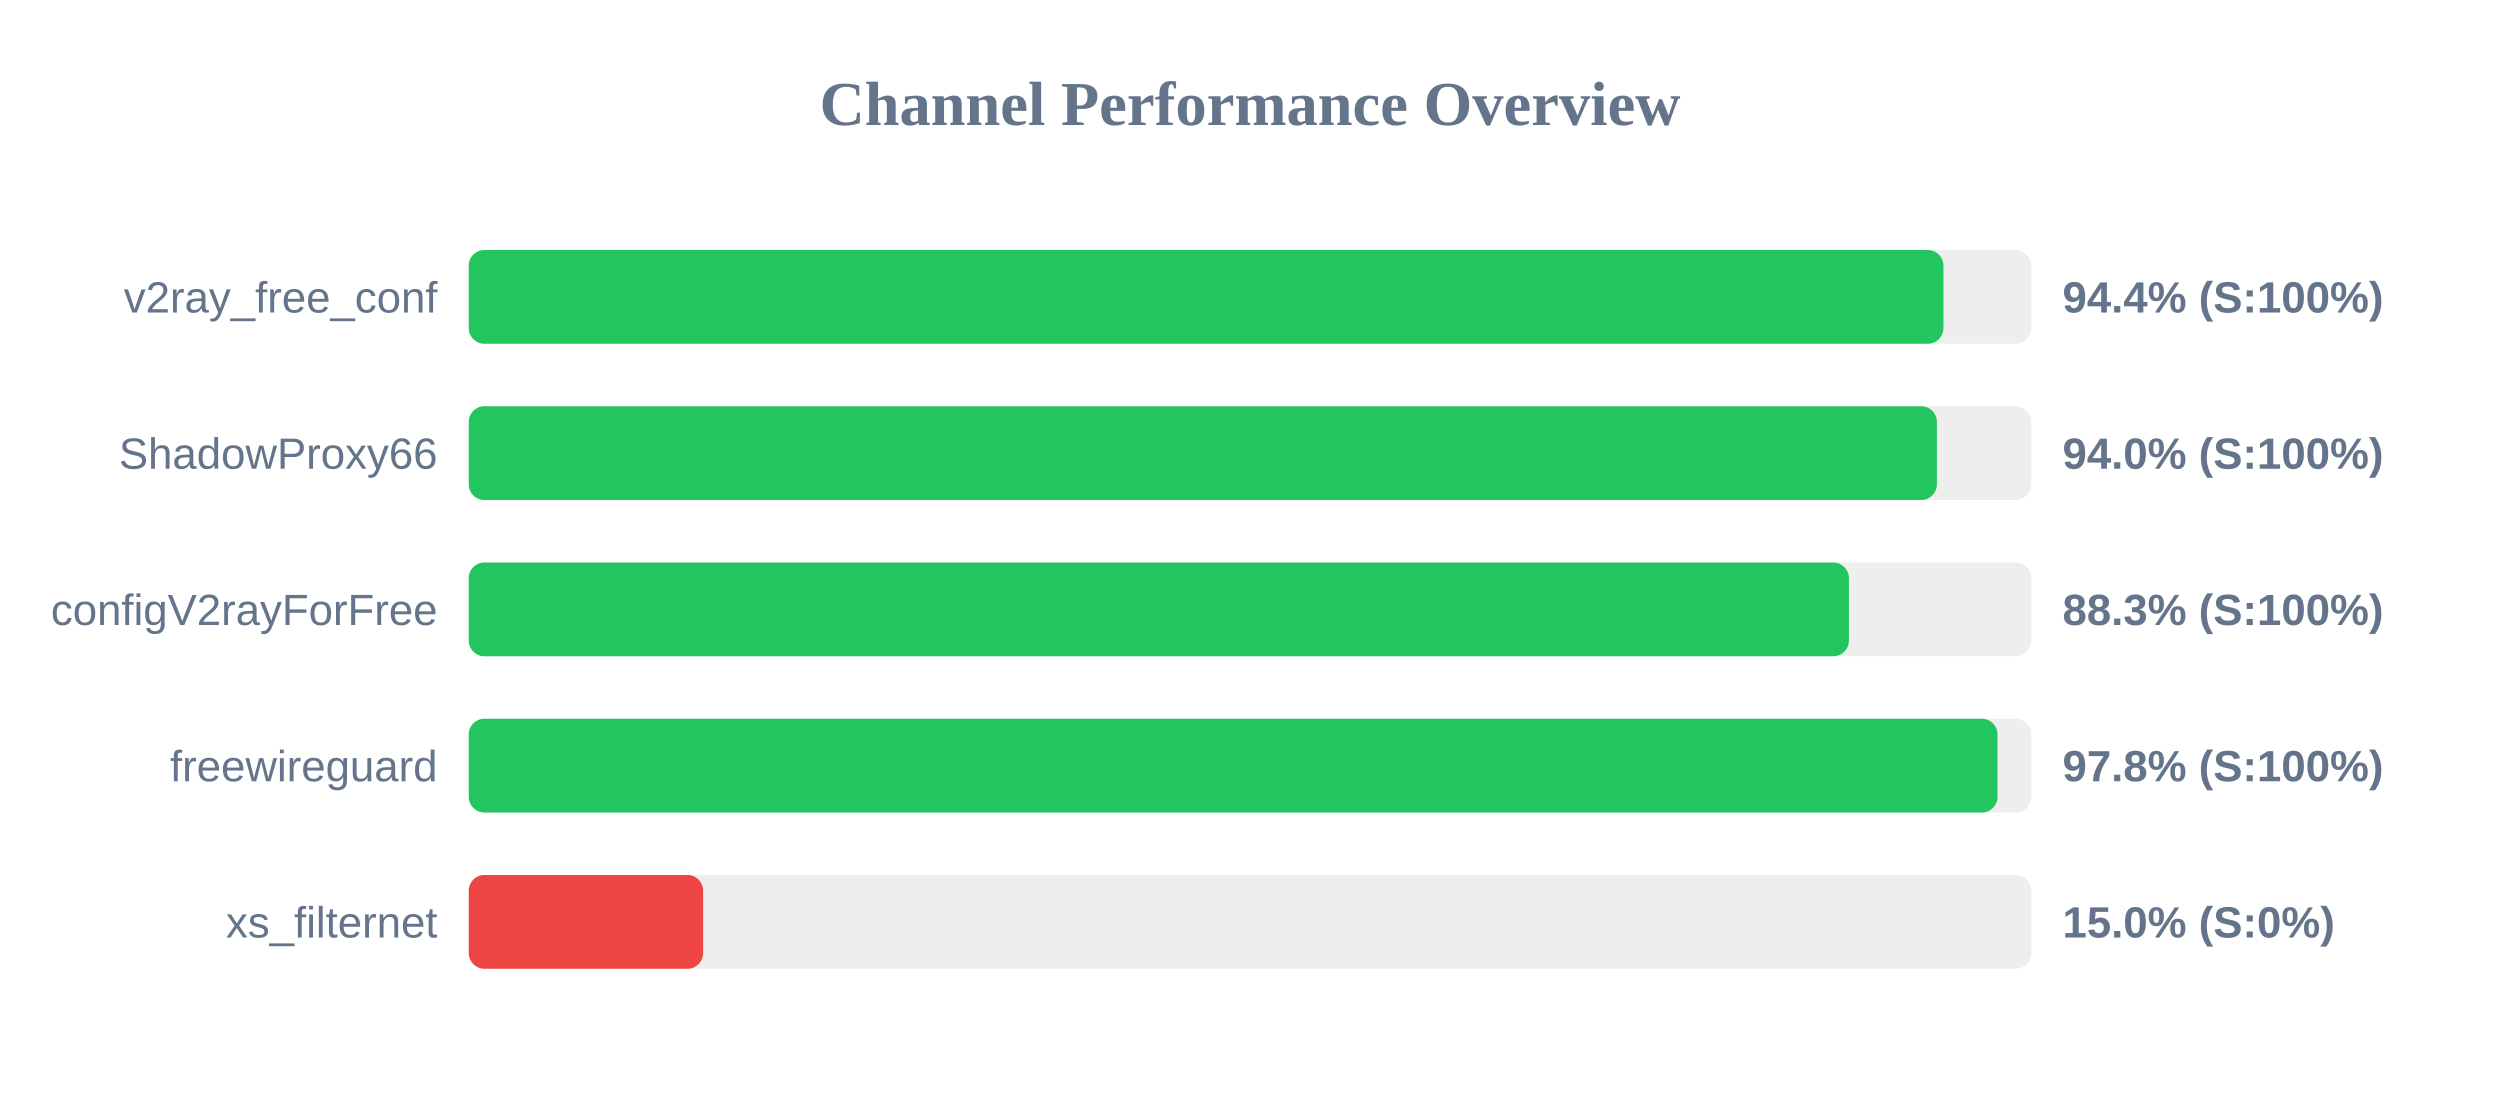
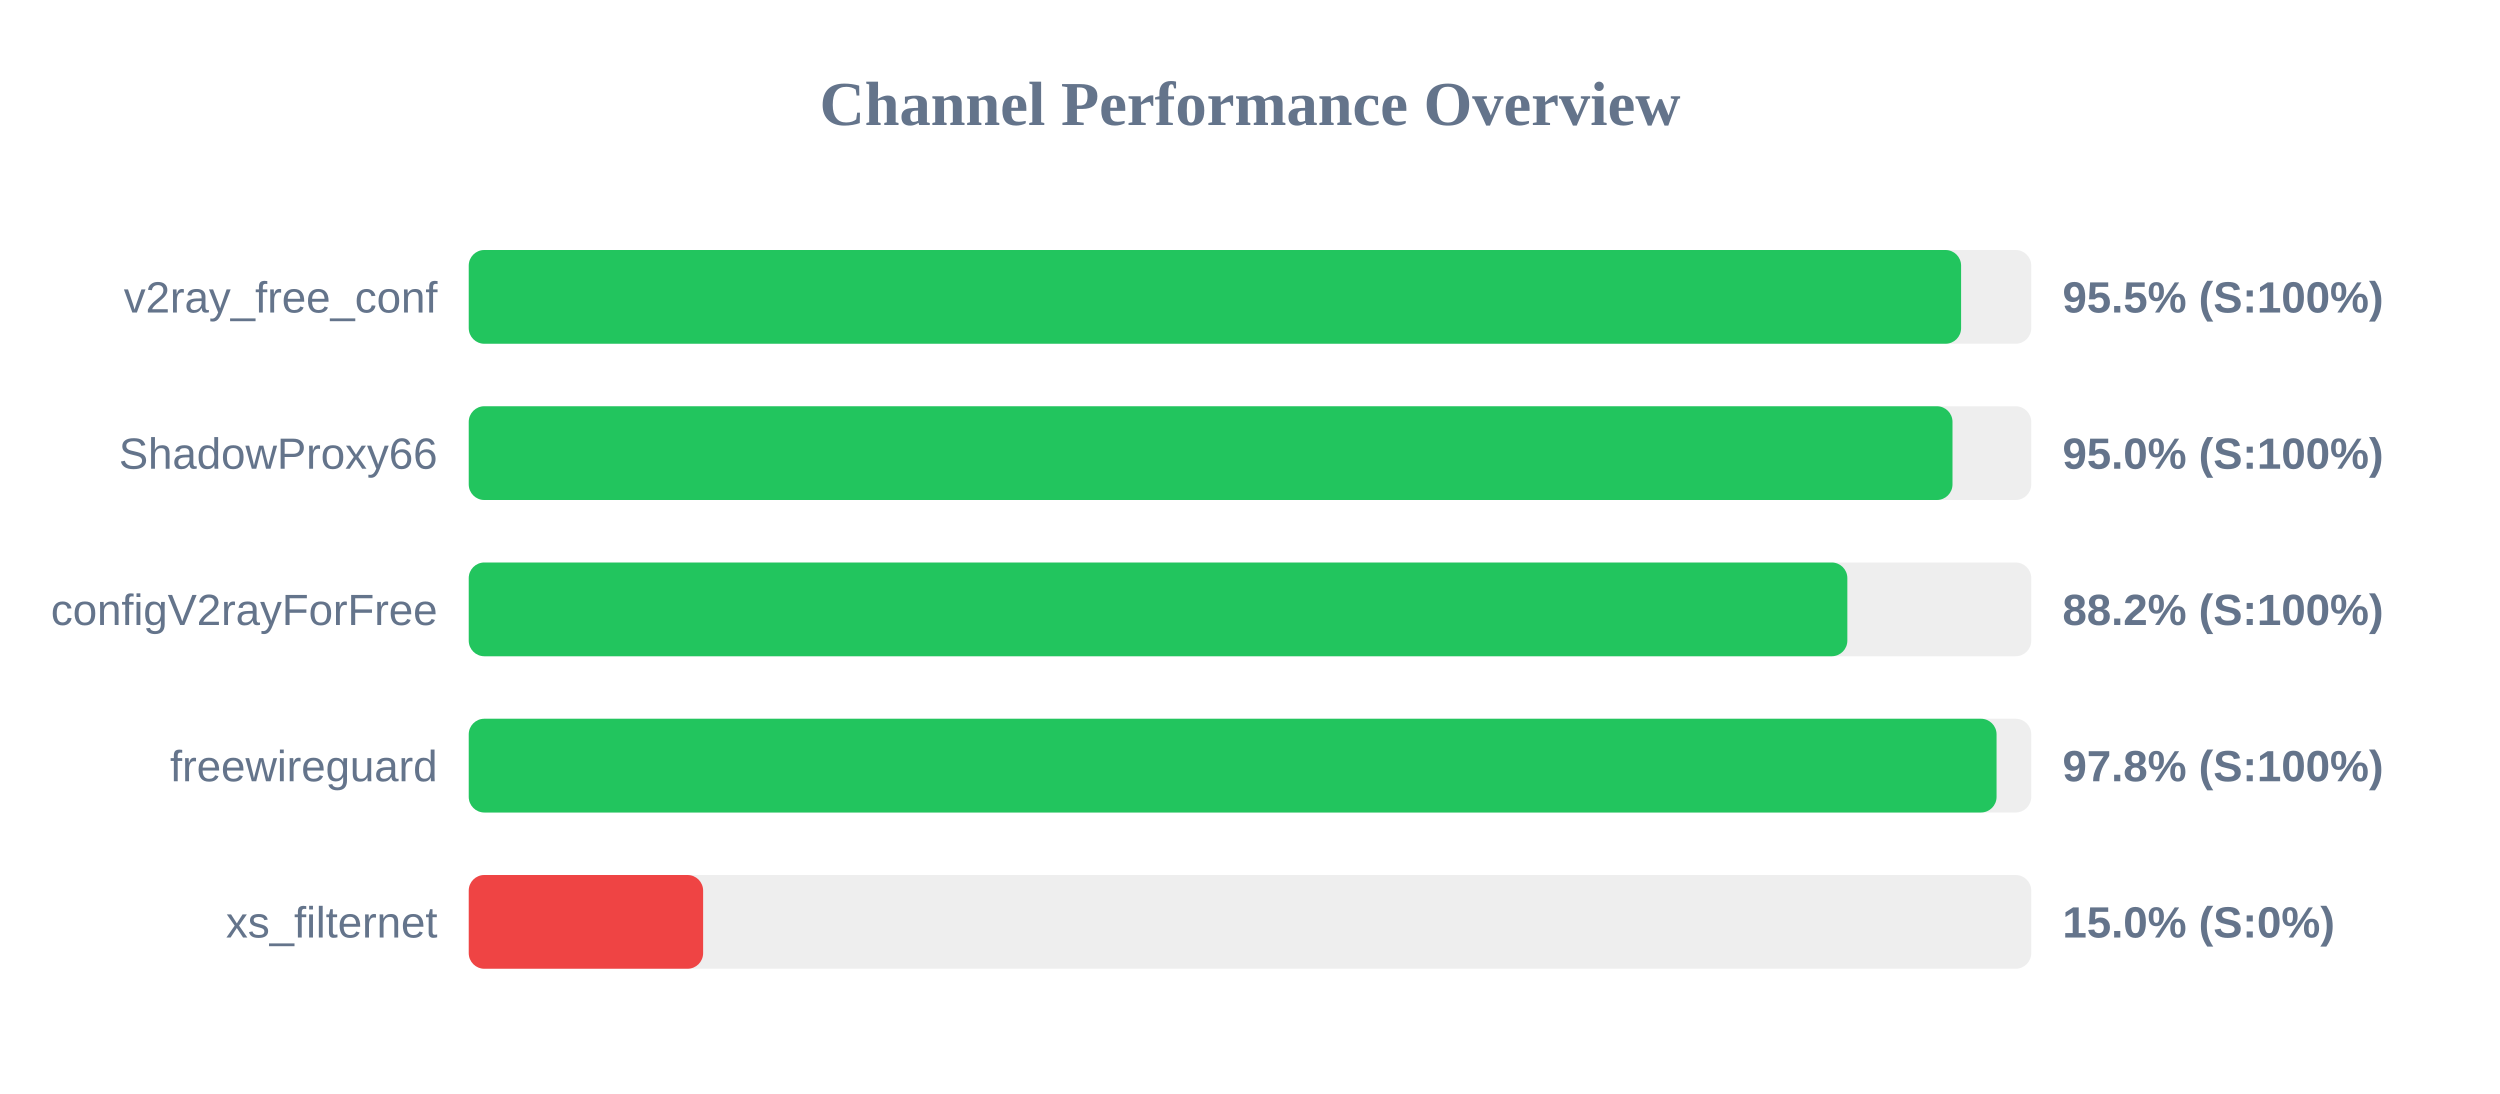
<svg xmlns="http://www.w3.org/2000/svg" width="800" height="350" version="1.1">
  <style>
        .row { font: 14px Arial; fill: #64748b; }
        .score { font: bold 14px Arial; fill: #64748b; }
    </style>
  <text x="400" y="40" text-anchor="middle" font-size="20px" font-weight="bold" fill="#64748b">Channel Performance Overview</text>
  <rect x="150" y="80" width="500" height="30" fill="#eee" rx="5" />
-   <rect x="150" y="80" width="471.9" height="30" fill="#22c55e" rx="5" />
+   <rect x="150" y="80" width="477.55" height="30" fill="#22c55e" rx="5" />
  <text x="140" y="100" text-anchor="end" class="row">v2ray_free_conf</text>
-   <text x="660" y="100" text-anchor="start" class="score">94.4% (S:100%)</text>
+   <text x="660" y="100" text-anchor="start" class="score">95.5% (S:100%)</text>
  <rect x="150" y="130" width="500" height="30" fill="#eee" rx="5" />
-   <rect x="150" y="130" width="469.8" height="30" fill="#22c55e" rx="5" />
+   <rect x="150" y="130" width="474.8" height="30" fill="#22c55e" rx="5" />
  <text x="140" y="150" text-anchor="end" class="row">ShadowProxy66</text>
-   <text x="660" y="150" text-anchor="start" class="score">94.0% (S:100%)</text>
+   <text x="660" y="150" text-anchor="start" class="score">95.0% (S:100%)</text>
  <rect x="150" y="180" width="500" height="30" fill="#eee" rx="5" />
-   <rect x="150" y="180" width="441.65" height="30" fill="#22c55e" rx="5" />
+   <rect x="150" y="180" width="441.15" height="30" fill="#22c55e" rx="5" />
  <text x="140" y="200" text-anchor="end" class="row">configV2rayForFree</text>
-   <text x="660" y="200" text-anchor="start" class="score">88.3% (S:100%)</text>
+   <text x="660" y="200" text-anchor="start" class="score">88.2% (S:100%)</text>
  <rect x="150" y="230" width="500" height="30" fill="#eee" rx="5" />
-   <rect x="150" y="230" width="489.2" height="30" fill="#22c55e" rx="5" />
+   <rect x="150" y="230" width="488.9" height="30" fill="#22c55e" rx="5" />
  <text x="140" y="250" text-anchor="end" class="row">freewireguard</text>
  <text x="660" y="250" text-anchor="start" class="score">97.8% (S:100%)</text>
  <rect x="150" y="280" width="500" height="30" fill="#eee" rx="5" />
  <rect x="150" y="280" width="75.0" height="30" fill="#ef4444" rx="5" />
  <text x="140" y="300" text-anchor="end" class="row">xs_filternet</text>
  <text x="660" y="300" text-anchor="start" class="score">15.0% (S:0%)</text>
</svg>
